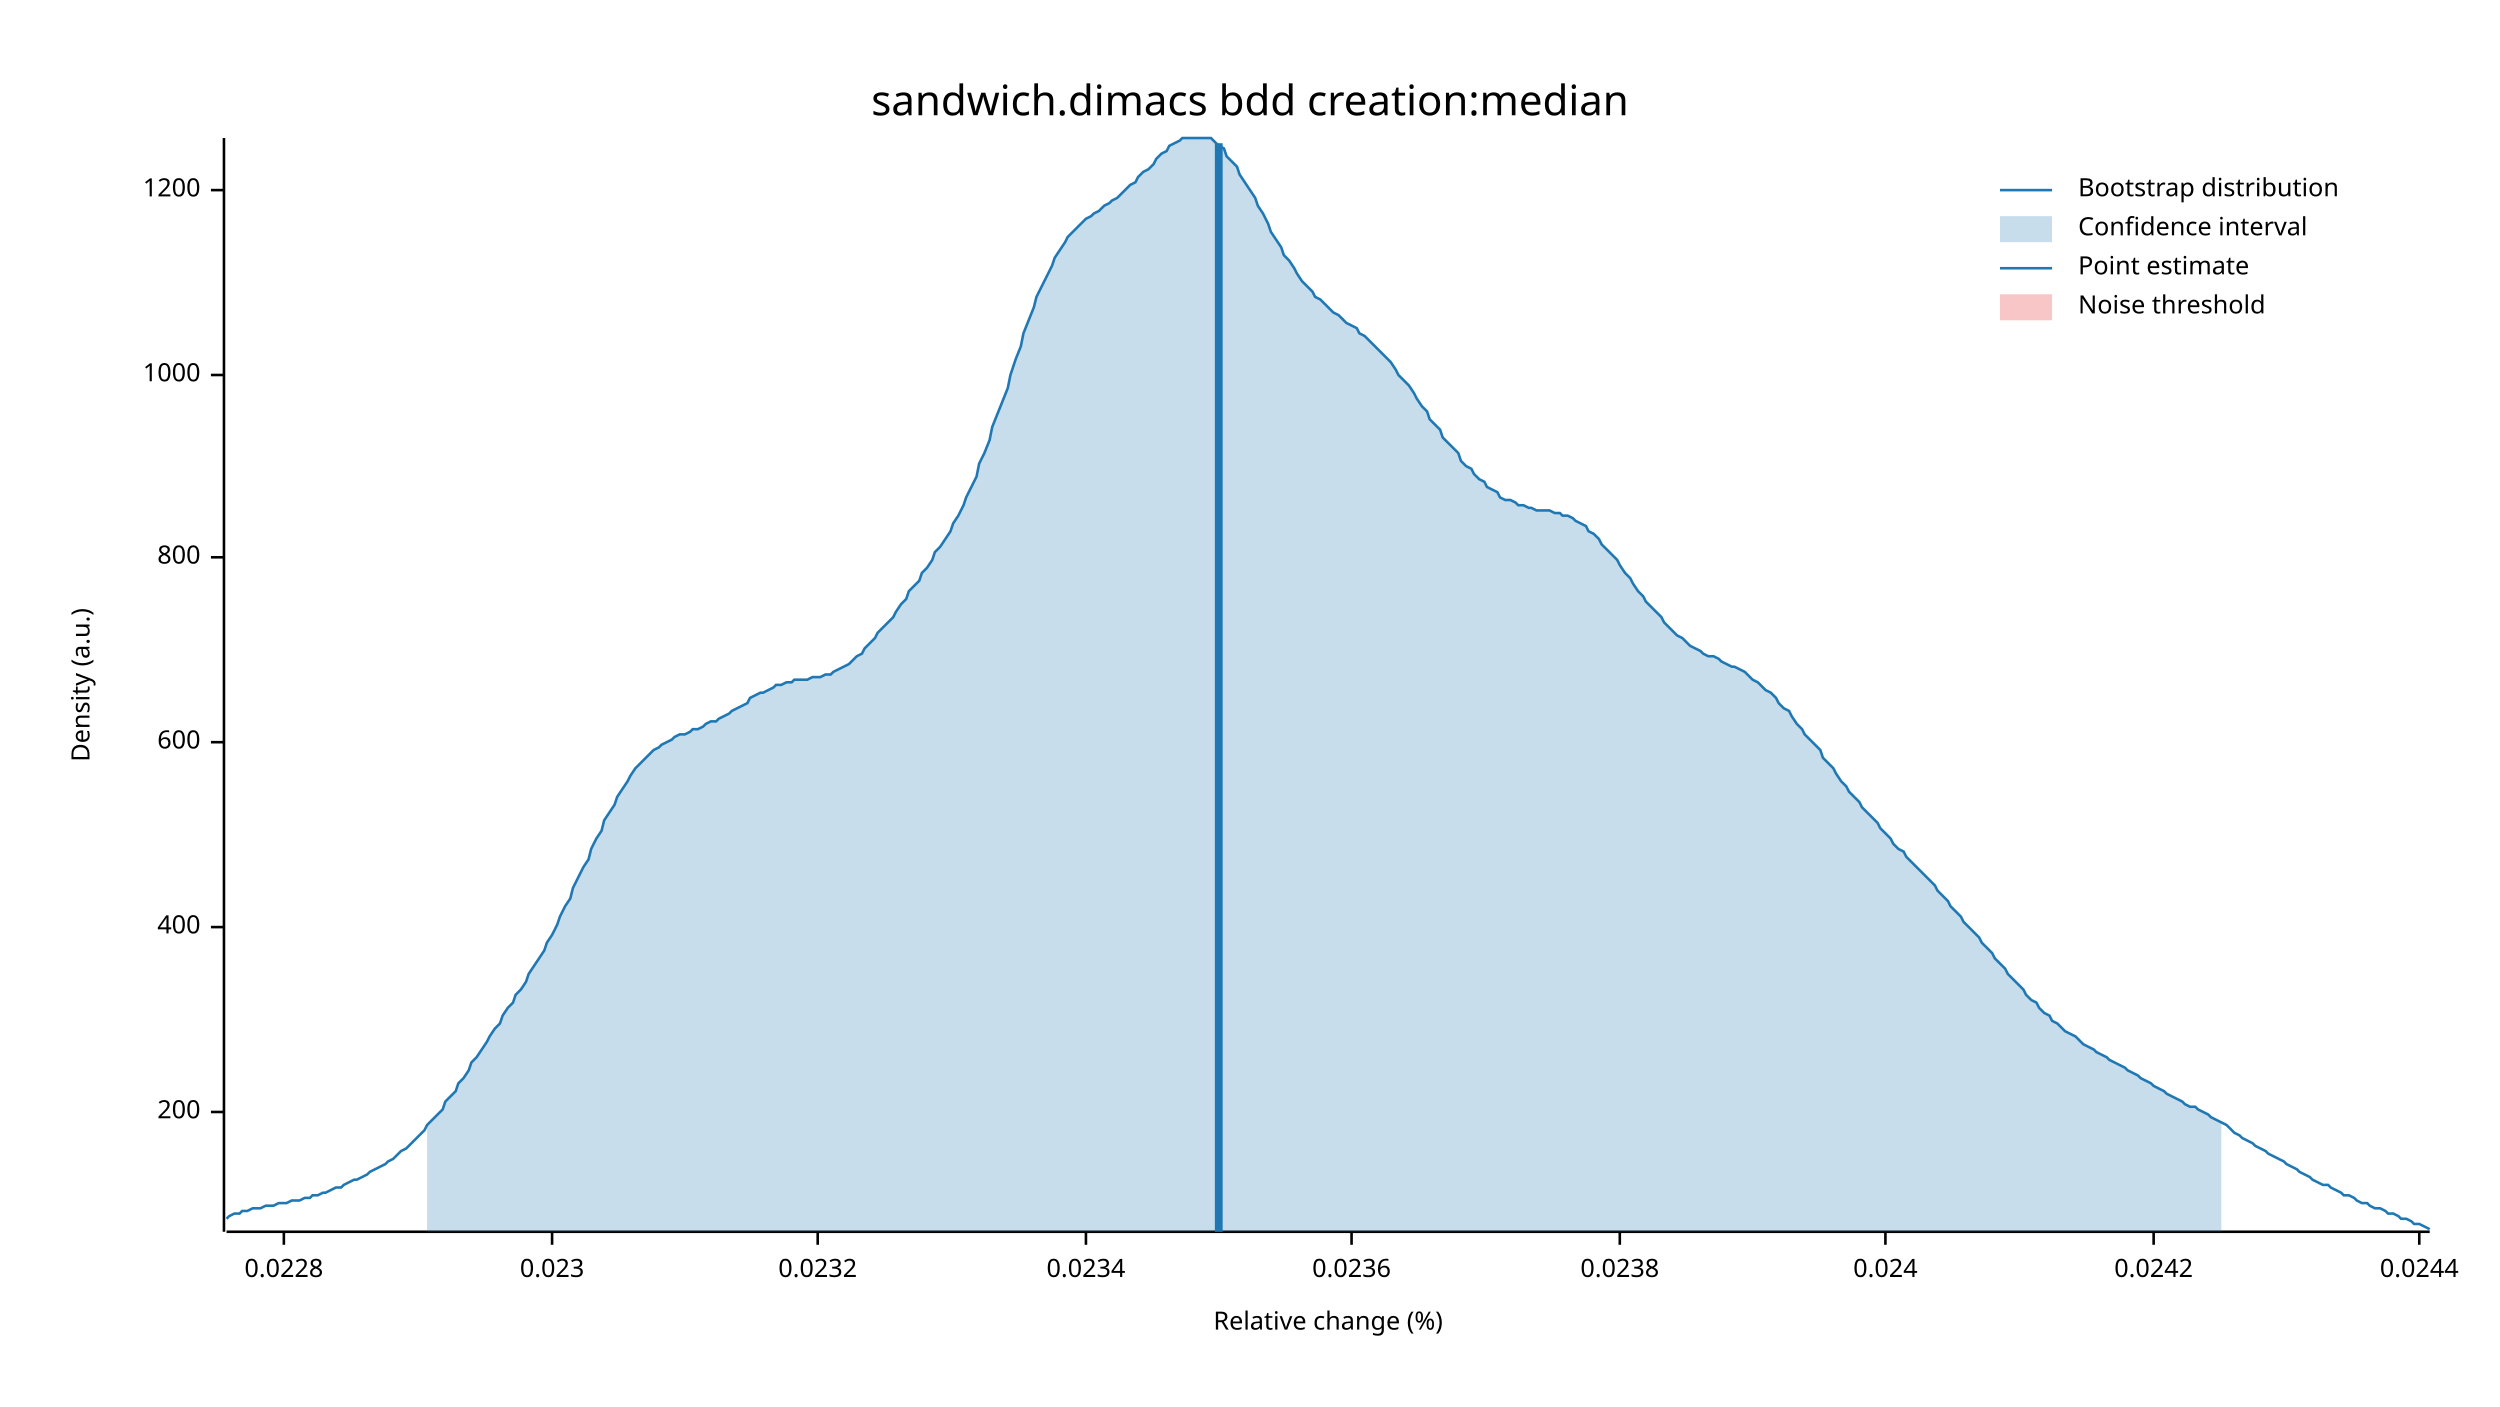
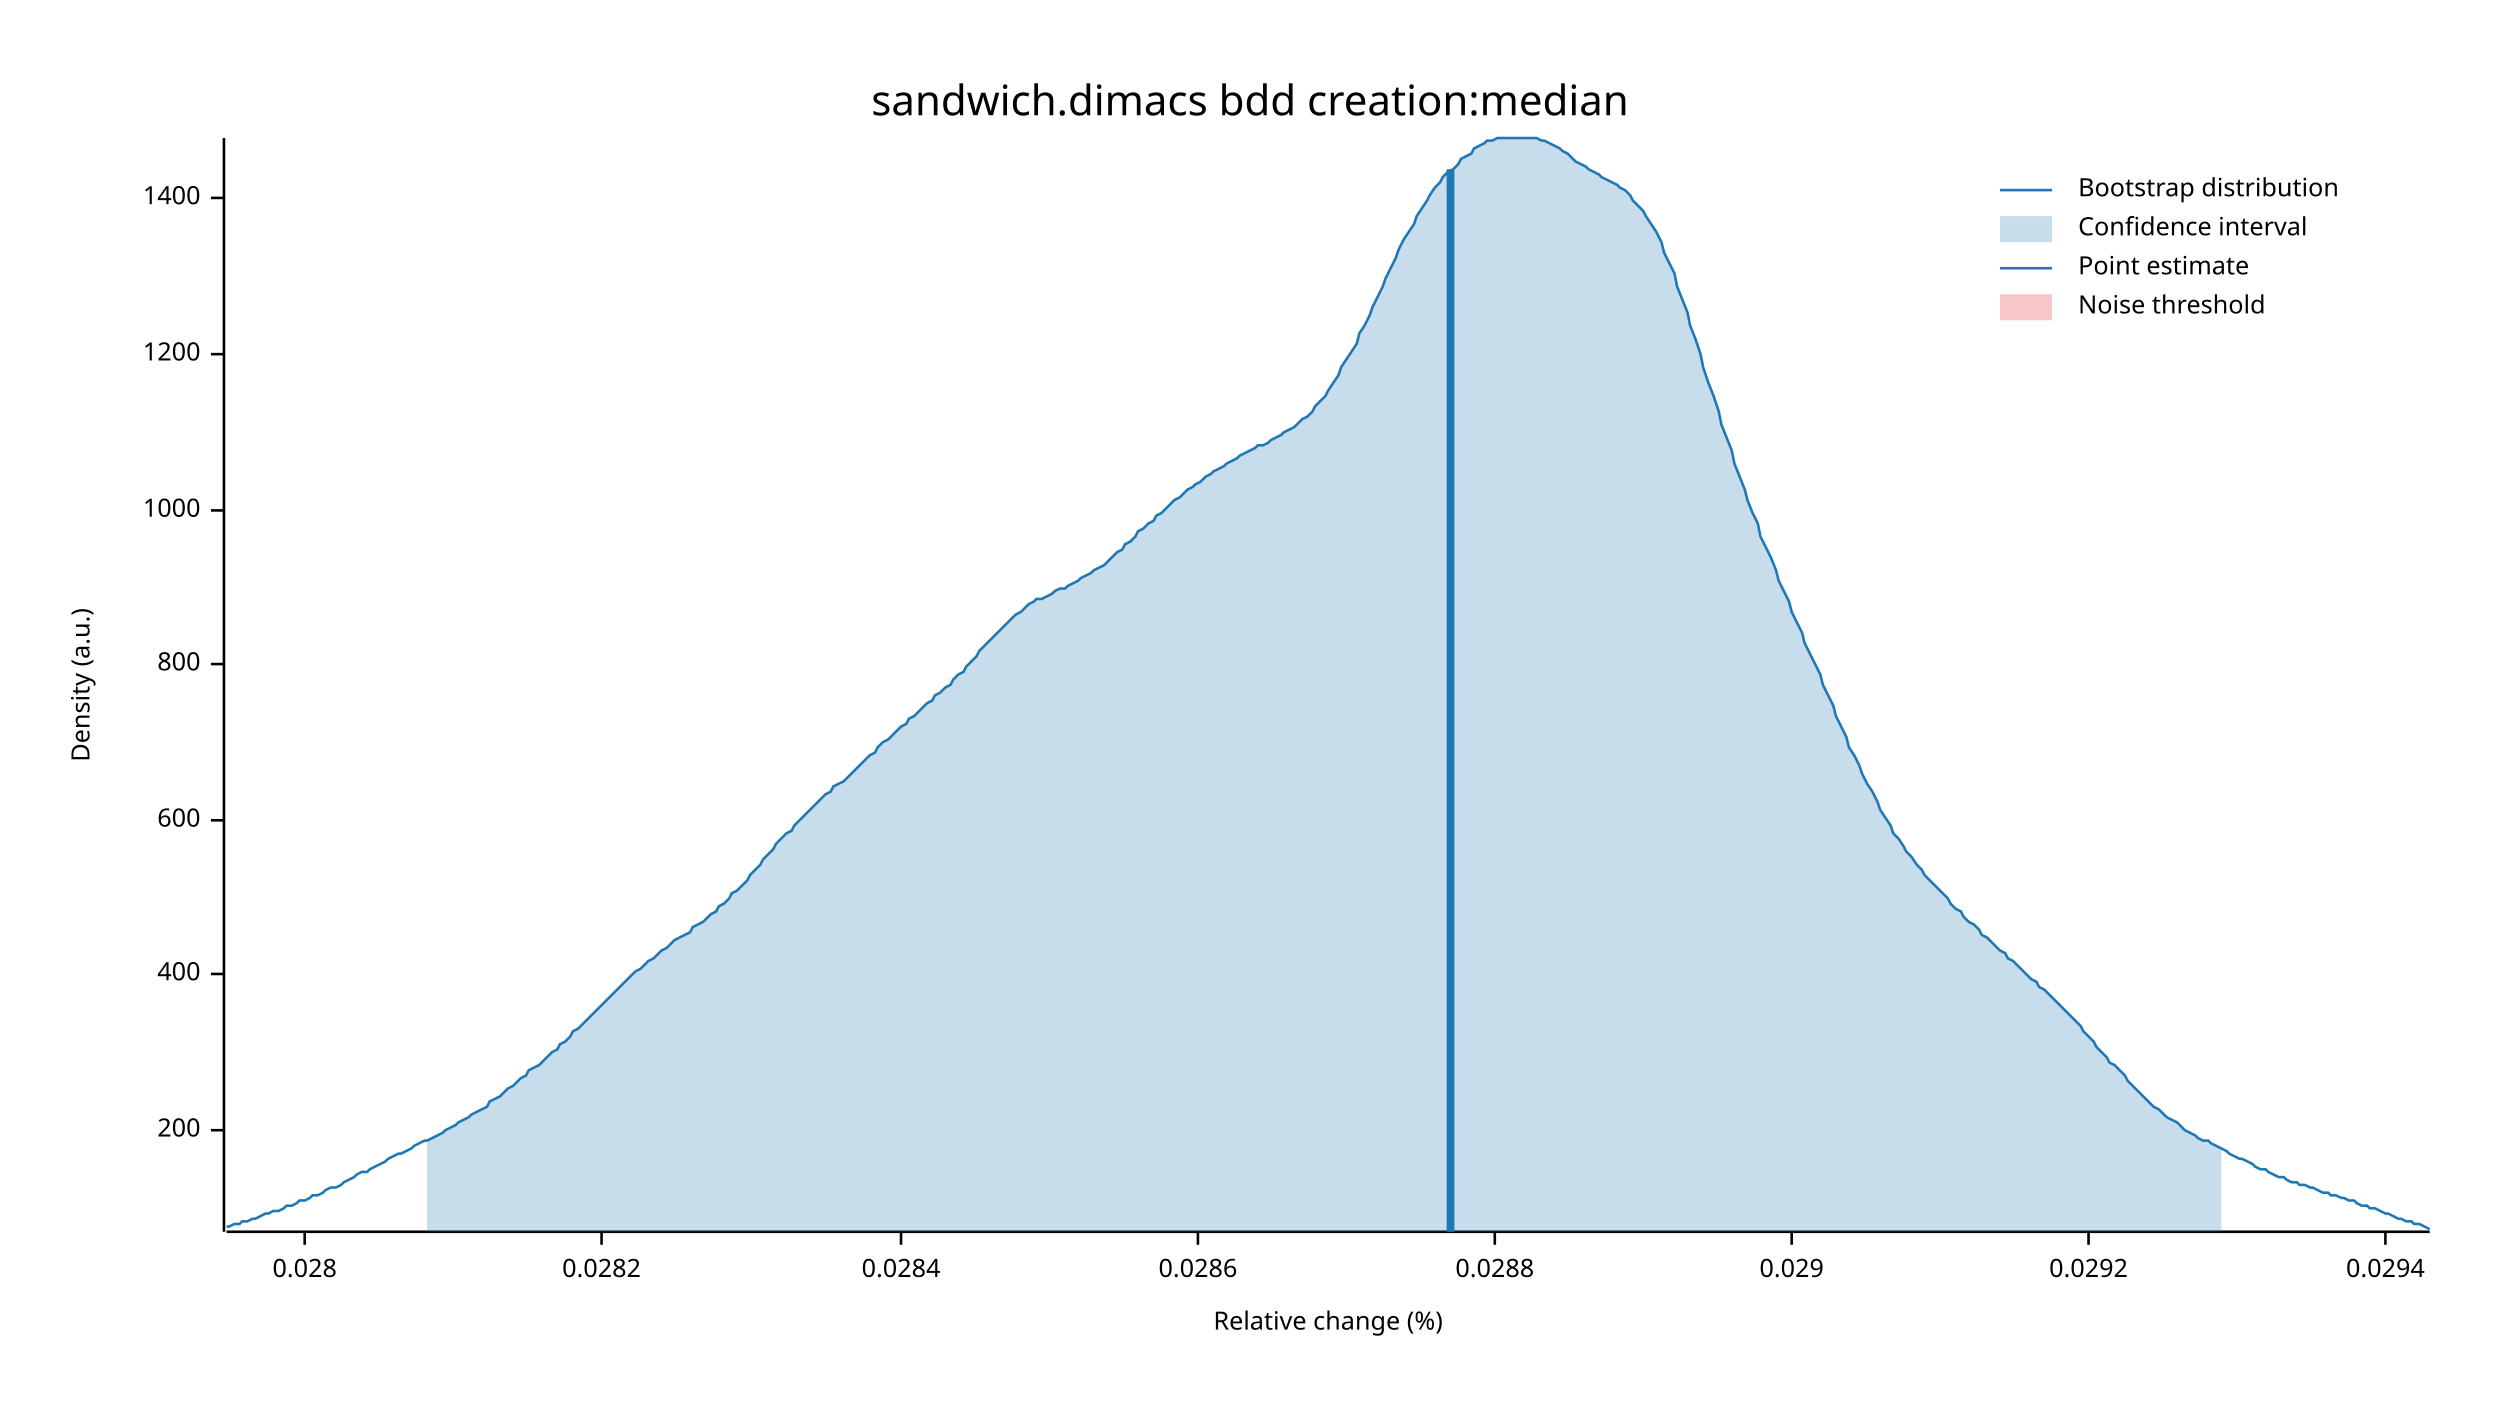
<svg xmlns="http://www.w3.org/2000/svg" width="960" height="540" viewBox="0 0 960 540">
  <text x="480" y="32" dy="0.76em" text-anchor="middle" font-family="sans-serif" font-size="16.129" opacity="1" fill="#000000">
sandwich.dimacs bdd creation:median
</text>
  <text x="27" y="263" dy="0.76em" text-anchor="middle" font-family="sans-serif" font-size="9.677" opacity="1" fill="#000000" transform="rotate(270, 27, 263)">
Density (a.u.)
</text>
  <text x="510" y="513" dy="-0.5ex" text-anchor="middle" font-family="sans-serif" font-size="9.677" opacity="1" fill="#000000">
Relative change (%)
</text>
  <polyline fill="none" opacity="1" stroke="#000000" stroke-width="1" points="86,53 86,473 " />
-   <text x="77" y="427" dy="0.5ex" text-anchor="end" font-family="sans-serif" font-size="9.677" opacity="1" fill="#000000">
+   <text x="77" y="434" dy="0.5ex" text-anchor="end" font-family="sans-serif" font-size="9.677" opacity="1" fill="#000000">
200
</text>
-   <polyline fill="none" opacity="1" stroke="#000000" stroke-width="1" points="81,427 86,427 " />
-   <text x="77" y="356" dy="0.5ex" text-anchor="end" font-family="sans-serif" font-size="9.677" opacity="1" fill="#000000">
+   <polyline fill="none" opacity="1" stroke="#000000" stroke-width="1" points="81,434 86,434 " />
+   <text x="77" y="374" dy="0.5ex" text-anchor="end" font-family="sans-serif" font-size="9.677" opacity="1" fill="#000000">
400
</text>
-   <polyline fill="none" opacity="1" stroke="#000000" stroke-width="1" points="81,356 86,356 " />
-   <text x="77" y="285" dy="0.5ex" text-anchor="end" font-family="sans-serif" font-size="9.677" opacity="1" fill="#000000">
+   <polyline fill="none" opacity="1" stroke="#000000" stroke-width="1" points="81,374 86,374 " />
+   <text x="77" y="315" dy="0.5ex" text-anchor="end" font-family="sans-serif" font-size="9.677" opacity="1" fill="#000000">
600
</text>
-   <polyline fill="none" opacity="1" stroke="#000000" stroke-width="1" points="81,285 86,285 " />
-   <text x="77" y="214" dy="0.5ex" text-anchor="end" font-family="sans-serif" font-size="9.677" opacity="1" fill="#000000">
+   <polyline fill="none" opacity="1" stroke="#000000" stroke-width="1" points="81,315 86,315 " />
+   <text x="77" y="255" dy="0.5ex" text-anchor="end" font-family="sans-serif" font-size="9.677" opacity="1" fill="#000000">
800
</text>
-   <polyline fill="none" opacity="1" stroke="#000000" stroke-width="1" points="81,214 86,214 " />
-   <text x="77" y="144" dy="0.5ex" text-anchor="end" font-family="sans-serif" font-size="9.677" opacity="1" fill="#000000">
+   <polyline fill="none" opacity="1" stroke="#000000" stroke-width="1" points="81,255 86,255 " />
+   <text x="77" y="196" dy="0.5ex" text-anchor="end" font-family="sans-serif" font-size="9.677" opacity="1" fill="#000000">
1000
</text>
-   <polyline fill="none" opacity="1" stroke="#000000" stroke-width="1" points="81,144 86,144 " />
-   <text x="77" y="73" dy="0.5ex" text-anchor="end" font-family="sans-serif" font-size="9.677" opacity="1" fill="#000000">
+   <polyline fill="none" opacity="1" stroke="#000000" stroke-width="1" points="81,196 86,196 " />
+   <text x="77" y="136" dy="0.5ex" text-anchor="end" font-family="sans-serif" font-size="9.677" opacity="1" fill="#000000">
1200
</text>
-   <polyline fill="none" opacity="1" stroke="#000000" stroke-width="1" points="81,73 86,73 " />
+   <polyline fill="none" opacity="1" stroke="#000000" stroke-width="1" points="81,136 86,136 " />
+   <text x="77" y="76" dy="0.5ex" text-anchor="end" font-family="sans-serif" font-size="9.677" opacity="1" fill="#000000">
+ 1400
+ </text>
+   <polyline fill="none" opacity="1" stroke="#000000" stroke-width="1" points="81,76 86,76 " />
  <polyline fill="none" opacity="1" stroke="#000000" stroke-width="1" points="87,473 933,473 " />
-   <text x="109" y="483" dy="0.76em" text-anchor="middle" font-family="sans-serif" font-size="9.677" opacity="1" fill="#000000">
- 0.0228
+   <text x="117" y="483" dy="0.76em" text-anchor="middle" font-family="sans-serif" font-size="9.677" opacity="1" fill="#000000">
+ 0.028
</text>
-   <polyline fill="none" opacity="1" stroke="#000000" stroke-width="1" points="109,473 109,478 " />
-   <text x="212" y="483" dy="0.76em" text-anchor="middle" font-family="sans-serif" font-size="9.677" opacity="1" fill="#000000">
- 0.023
+   <polyline fill="none" opacity="1" stroke="#000000" stroke-width="1" points="117,473 117,478 " />
+   <text x="231" y="483" dy="0.76em" text-anchor="middle" font-family="sans-serif" font-size="9.677" opacity="1" fill="#000000">
+ 0.0282
</text>
-   <polyline fill="none" opacity="1" stroke="#000000" stroke-width="1" points="212,473 212,478 " />
-   <text x="314" y="483" dy="0.76em" text-anchor="middle" font-family="sans-serif" font-size="9.677" opacity="1" fill="#000000">
- 0.0232
+   <polyline fill="none" opacity="1" stroke="#000000" stroke-width="1" points="231,473 231,478 " />
+   <text x="346" y="483" dy="0.76em" text-anchor="middle" font-family="sans-serif" font-size="9.677" opacity="1" fill="#000000">
+ 0.0284
</text>
-   <polyline fill="none" opacity="1" stroke="#000000" stroke-width="1" points="314,473 314,478 " />
-   <text x="417" y="483" dy="0.76em" text-anchor="middle" font-family="sans-serif" font-size="9.677" opacity="1" fill="#000000">
- 0.0234
+   <polyline fill="none" opacity="1" stroke="#000000" stroke-width="1" points="346,473 346,478 " />
+   <text x="460" y="483" dy="0.76em" text-anchor="middle" font-family="sans-serif" font-size="9.677" opacity="1" fill="#000000">
+ 0.0286
</text>
-   <polyline fill="none" opacity="1" stroke="#000000" stroke-width="1" points="417,473 417,478 " />
-   <text x="519" y="483" dy="0.76em" text-anchor="middle" font-family="sans-serif" font-size="9.677" opacity="1" fill="#000000">
- 0.0236
+   <polyline fill="none" opacity="1" stroke="#000000" stroke-width="1" points="460,473 460,478 " />
+   <text x="574" y="483" dy="0.76em" text-anchor="middle" font-family="sans-serif" font-size="9.677" opacity="1" fill="#000000">
+ 0.0288
</text>
-   <polyline fill="none" opacity="1" stroke="#000000" stroke-width="1" points="519,473 519,478 " />
-   <text x="622" y="483" dy="0.76em" text-anchor="middle" font-family="sans-serif" font-size="9.677" opacity="1" fill="#000000">
- 0.0238
+   <polyline fill="none" opacity="1" stroke="#000000" stroke-width="1" points="574,473 574,478 " />
+   <text x="688" y="483" dy="0.76em" text-anchor="middle" font-family="sans-serif" font-size="9.677" opacity="1" fill="#000000">
+ 0.029
</text>
-   <polyline fill="none" opacity="1" stroke="#000000" stroke-width="1" points="622,473 622,478 " />
-   <text x="724" y="483" dy="0.76em" text-anchor="middle" font-family="sans-serif" font-size="9.677" opacity="1" fill="#000000">
- 0.024
+   <polyline fill="none" opacity="1" stroke="#000000" stroke-width="1" points="688,473 688,478 " />
+   <text x="802" y="483" dy="0.76em" text-anchor="middle" font-family="sans-serif" font-size="9.677" opacity="1" fill="#000000">
+ 0.0292
</text>
-   <polyline fill="none" opacity="1" stroke="#000000" stroke-width="1" points="724,473 724,478 " />
-   <text x="827" y="483" dy="0.76em" text-anchor="middle" font-family="sans-serif" font-size="9.677" opacity="1" fill="#000000">
- 0.0242
+   <polyline fill="none" opacity="1" stroke="#000000" stroke-width="1" points="802,473 802,478 " />
+   <text x="916" y="483" dy="0.76em" text-anchor="middle" font-family="sans-serif" font-size="9.677" opacity="1" fill="#000000">
+ 0.0294
</text>
-   <polyline fill="none" opacity="1" stroke="#000000" stroke-width="1" points="827,473 827,478 " />
-   <text x="929" y="483" dy="0.76em" text-anchor="middle" font-family="sans-serif" font-size="9.677" opacity="1" fill="#000000">
- 0.0244
- </text>
-   <polyline fill="none" opacity="1" stroke="#000000" stroke-width="1" points="929,473 929,478 " />
-   <polyline fill="none" opacity="1" stroke="#1F78B4" stroke-width="1" points="87,468 88,467 90,466 92,466 93,465 95,465 97,464 98,464 100,464 102,463 103,463 105,463 107,462 109,462 110,462 112,461 114,461 115,461 117,460 119,460 120,459 122,459 124,458 125,458 127,457 129,456 131,456 132,455 134,454 136,453 137,453 139,452 141,451 142,450 144,449 146,448 148,447 149,446 151,445 153,443 154,442 156,441 158,439 159,438 161,436 163,434 164,432 166,430 168,428 170,426 171,423 173,421 175,419 176,416 178,414 180,411 181,408 183,406 185,403 187,400 188,398 190,395 192,393 193,390 195,387 197,385 198,382 200,380 202,377 203,374 205,371 207,368 209,365 210,362 212,359 214,355 215,352 217,348 219,345 220,341 222,337 224,333 226,330 227,326 229,322 231,319 232,315 234,312 236,309 237,306 239,303 241,300 242,298 244,295 246,293 248,291 249,290 251,288 253,287 254,286 256,285 258,284 259,283 261,282 263,282 265,281 266,280 268,280 270,279 271,278 273,277 275,277 276,276 278,275 280,274 281,273 283,272 285,271 287,270 288,268 290,267 292,266 293,266 295,265 297,264 298,263 300,263 302,262 304,262 305,261 307,261 309,261 310,261 312,260 314,260 315,260 317,259 319,259 320,258 322,257 324,256 326,255 327,254 329,252 331,251 332,249 334,247 336,245 337,243 339,241 341,239 343,237 344,235 346,232 348,230 349,227 351,225 353,223 354,220 356,218 358,215 359,212 361,210 363,207 365,204 366,201 368,198 370,194 371,191 373,187 375,183 376,178 378,174 380,169 381,164 383,159 385,154 387,149 388,144 390,138 392,133 393,128 395,123 397,118 398,114 400,110 402,106 404,102 405,99 407,96 409,93 410,91 412,89 414,87 415,86 417,84 419,83 420,82 422,81 424,79 426,78 427,77 429,76 431,74 432,73 434,71 436,70 437,68 439,66 441,65 443,63 444,61 446,59 448,58 449,56 451,55 453,54 454,53 456,53 458,53 459,53 461,53 463,53 465,53 466,54 468,56 470,57 471,60 473,62 475,64 476,67 478,70 480,73 482,76 483,79 485,82 487,86 488,89 490,92 492,95 493,98 495,100 497,103 498,105 500,108 502,110 504,112 505,114 507,115 509,117 510,118 512,120 514,121 515,122 517,124 519,125 521,126 522,128 524,129 526,131 527,132 529,134 531,136 532,137 534,139 536,142 537,144 539,146 541,148 543,151 544,153 546,156 548,158 549,161 551,163 553,165 554,168 556,170 558,172 560,174 561,177 563,179 565,180 566,182 568,184 570,185 571,187 573,188 575,189 576,191 578,192 580,192 582,193 583,194 585,194 587,195 588,195 590,196 592,196 593,196 595,196 597,197 599,197 600,198 602,198 604,199 605,200 607,201 609,202 610,204 612,205 614,207 615,209 617,211 619,213 621,215 622,217 624,220 626,222 627,224 629,227 631,229 632,231 634,233 636,235 638,237 639,239 641,241 643,243 644,244 646,245 648,247 649,248 651,249 653,250 654,251 656,252 658,252 660,253 661,254 663,255 665,256 666,256 668,257 670,258 671,259 673,261 675,262 676,263 678,265 680,266 682,268 683,270 685,272 687,273 688,275 690,278 692,280 693,282 695,284 697,286 699,288 700,291 702,293 704,295 705,297 707,300 709,302 710,304 712,306 714,308 715,310 717,312 719,314 721,316 722,318 724,320 726,322 727,324 729,326 731,327 732,329 734,331 736,333 738,335 739,336 741,338 743,340 744,342 746,344 748,346 749,348 751,350 753,352 754,354 756,356 758,358 760,360 761,362 763,364 765,366 766,368 768,370 770,372 771,374 773,376 775,378 777,380 778,382 780,384 782,385 783,387 785,389 787,390 788,392 790,393 792,395 793,396 795,397 797,398 799,400 800,401 802,402 804,403 805,404 807,405 809,406 810,407 812,408 814,409 816,410 817,411 819,412 821,413 822,414 824,415 826,416 827,417 829,418 831,419 832,420 834,421 836,422 838,423 839,424 841,425 843,425 844,426 846,427 848,428 849,429 851,430 853,431 855,432 856,433 858,435 860,436 861,437 863,438 865,439 866,440 868,441 870,442 871,443 873,444 875,445 877,446 878,447 880,448 882,449 883,450 885,451 887,452 888,453 890,454 892,455 894,455 895,456 897,457 899,458 900,459 902,459 904,460 905,461 907,462 909,462 910,463 912,464 914,464 916,465 917,466 919,466 921,467 922,468 924,468 926,469 927,470 929,470 931,471 933,472 " />
-   <polygon opacity="0.25" fill="#1F78B4" points="164,432 166,430 168,428 170,426 171,423 173,421 175,419 176,416 178,414 180,411 181,408 183,406 185,403 187,400 188,398 190,395 192,393 193,390 195,387 197,385 198,382 200,380 202,377 203,374 205,371 207,368 209,365 210,362 212,359 214,355 215,352 217,348 219,345 220,341 222,337 224,333 226,330 227,326 229,322 231,319 232,315 234,312 236,309 237,306 239,303 241,300 242,298 244,295 246,293 248,291 249,290 251,288 253,287 254,286 256,285 258,284 259,283 261,282 263,282 265,281 266,280 268,280 270,279 271,278 273,277 275,277 276,276 278,275 280,274 281,273 283,272 285,271 287,270 288,268 290,267 292,266 293,266 295,265 297,264 298,263 300,263 302,262 304,262 305,261 307,261 309,261 310,261 312,260 314,260 315,260 317,259 319,259 320,258 322,257 324,256 326,255 327,254 329,252 331,251 332,249 334,247 336,245 337,243 339,241 341,239 343,237 344,235 346,232 348,230 349,227 351,225 353,223 354,220 356,218 358,215 359,212 361,210 363,207 365,204 366,201 368,198 370,194 371,191 373,187 375,183 376,178 378,174 380,169 381,164 383,159 385,154 387,149 388,144 390,138 392,133 393,128 395,123 397,118 398,114 400,110 402,106 404,102 405,99 407,96 409,93 410,91 412,89 414,87 415,86 417,84 419,83 420,82 422,81 424,79 426,78 427,77 429,76 431,74 432,73 434,71 436,70 437,68 439,66 441,65 443,63 444,61 446,59 448,58 449,56 451,55 453,54 454,53 456,53 458,53 459,53 461,53 463,53 465,53 466,54 468,56 470,57 471,60 473,62 475,64 476,67 478,70 480,73 482,76 483,79 485,82 487,86 488,89 490,92 492,95 493,98 495,100 497,103 498,105 500,108 502,110 504,112 505,114 507,115 509,117 510,118 512,120 514,121 515,122 517,124 519,125 521,126 522,128 524,129 526,131 527,132 529,134 531,136 532,137 534,139 536,142 537,144 539,146 541,148 543,151 544,153 546,156 548,158 549,161 551,163 553,165 554,168 556,170 558,172 560,174 561,177 563,179 565,180 566,182 568,184 570,185 571,187 573,188 575,189 576,191 578,192 580,192 582,193 583,194 585,194 587,195 588,195 590,196 592,196 593,196 595,196 597,197 599,197 600,198 602,198 604,199 605,200 607,201 609,202 610,204 612,205 614,207 615,209 617,211 619,213 621,215 622,217 624,220 626,222 627,224 629,227 631,229 632,231 634,233 636,235 638,237 639,239 641,241 643,243 644,244 646,245 648,247 649,248 651,249 653,250 654,251 656,252 658,252 660,253 661,254 663,255 665,256 666,256 668,257 670,258 671,259 673,261 675,262 676,263 678,265 680,266 682,268 683,270 685,272 687,273 688,275 690,278 692,280 693,282 695,284 697,286 699,288 700,291 702,293 704,295 705,297 707,300 709,302 710,304 712,306 714,308 715,310 717,312 719,314 721,316 722,318 724,320 726,322 727,324 729,326 731,327 732,329 734,331 736,333 738,335 739,336 741,338 743,340 744,342 746,344 748,346 749,348 751,350 753,352 754,354 756,356 758,358 760,360 761,362 763,364 765,366 766,368 768,370 770,372 771,374 773,376 775,378 777,380 778,382 780,384 782,385 783,387 785,389 787,390 788,392 790,393 792,395 793,396 795,397 797,398 799,400 800,401 802,402 804,403 805,404 807,405 809,406 810,407 812,408 814,409 816,410 817,411 819,412 821,413 822,414 824,415 826,416 827,417 829,418 831,419 832,420 834,421 836,422 838,423 839,424 841,425 843,425 844,426 846,427 848,428 849,429 851,430 853,431 853,473 164,473 " />
-   <polyline fill="none" opacity="1" stroke="#1F78B4" stroke-width="3" points="468,473 468,55 " />
+   <polyline fill="none" opacity="1" stroke="#000000" stroke-width="1" points="916,473 916,478 " />
+   <polyline fill="none" opacity="1" stroke="#1F78B4" stroke-width="1" points="87,471 88,471 90,470 92,470 93,469 95,469 97,468 98,468 100,467 102,466 103,466 105,465 107,465 109,464 110,463 112,463 114,462 115,461 117,461 119,460 120,459 122,459 124,458 125,457 127,456 129,456 131,455 132,454 134,453 136,452 137,451 139,450 141,450 142,449 144,448 146,447 148,446 149,445 151,444 153,443 154,443 156,442 158,441 159,440 161,439 163,438 164,438 166,437 168,436 170,435 171,434 173,433 175,432 176,431 178,430 180,429 181,428 183,427 185,426 187,425 188,423 190,422 192,421 193,420 195,418 197,417 198,416 200,414 202,413 203,411 205,410 207,409 209,407 210,406 212,404 214,403 215,401 217,400 219,398 220,396 222,395 224,393 226,391 227,390 229,388 231,386 232,385 234,383 236,381 237,380 239,378 241,376 242,375 244,373 246,372 248,370 249,369 251,368 253,366 254,365 256,364 258,362 259,361 261,360 263,359 265,358 266,356 268,355 270,354 271,353 273,351 275,350 276,348 278,347 280,345 281,343 283,342 285,340 287,338 288,336 290,334 292,332 293,330 295,328 297,326 298,324 300,322 302,320 304,319 305,317 307,315 309,313 310,312 312,310 314,308 315,307 317,305 319,304 320,302 322,301 324,300 326,298 327,297 329,295 331,293 332,292 334,290 336,289 337,287 339,285 341,284 343,282 344,281 346,279 348,278 349,276 351,275 353,273 354,272 356,270 358,269 359,267 361,266 363,264 365,263 366,261 368,259 370,258 371,256 373,254 375,252 376,250 378,248 380,246 381,245 383,243 385,241 387,239 388,238 390,236 392,235 393,234 395,232 397,231 398,230 400,230 402,229 404,228 405,227 407,226 409,226 410,225 412,224 414,223 415,222 417,221 419,220 420,219 422,218 424,217 426,215 427,214 429,212 431,211 432,209 434,208 436,206 437,204 439,203 441,201 443,200 444,198 446,197 448,195 449,194 451,192 453,191 454,190 456,188 458,187 459,186 461,185 463,183 465,182 466,181 468,180 470,179 471,178 473,177 475,176 476,175 478,174 480,173 482,172 483,171 485,171 487,170 488,169 490,168 492,167 493,166 495,165 497,164 498,163 500,161 502,160 504,158 505,156 507,154 509,152 510,150 512,147 514,144 515,141 517,138 519,135 521,132 522,128 524,125 526,121 527,118 529,114 531,110 532,107 534,103 536,99 537,96 539,92 541,89 543,86 544,83 546,80 548,77 549,75 551,72 553,70 554,68 556,66 558,65 560,63 561,61 563,60 565,59 566,57 568,56 570,55 571,54 573,54 575,53 576,53 578,53 580,53 582,53 583,53 585,53 587,53 588,53 590,53 592,54 593,54 595,55 597,56 599,57 600,58 602,59 604,61 605,62 607,63 609,64 610,65 612,66 614,67 615,68 617,69 619,70 621,71 622,72 624,73 626,75 627,77 629,79 631,81 632,83 634,86 636,89 638,93 639,97 641,101 643,105 644,110 646,115 648,120 649,125 651,130 653,136 654,141 656,147 658,152 660,158 661,163 663,168 665,173 666,178 668,183 670,188 671,192 673,197 675,201 676,206 678,210 680,214 682,219 683,223 685,227 687,231 688,235 690,239 692,243 693,247 695,251 697,255 699,259 700,263 702,267 704,271 705,275 707,279 709,283 710,287 712,290 714,294 715,297 717,301 719,304 721,308 722,311 724,314 726,317 727,320 729,322 731,325 732,327 734,329 736,332 738,334 739,336 741,338 743,340 744,341 746,343 748,345 749,347 751,349 753,350 754,352 756,354 758,355 760,357 761,359 763,360 765,362 766,363 768,365 770,366 771,368 773,369 775,371 777,373 778,374 780,376 782,377 783,379 785,380 787,382 788,383 790,385 792,387 793,388 795,390 797,392 799,394 800,396 802,398 804,400 805,402 807,404 809,406 810,408 812,409 814,411 816,413 817,415 819,417 821,419 822,420 824,422 826,424 827,425 829,426 831,428 832,429 834,430 836,431 838,433 839,434 841,435 843,436 844,437 846,438 848,438 849,439 851,440 853,441 855,442 856,443 858,444 860,445 861,445 863,446 865,447 866,448 868,449 870,449 871,450 873,451 875,452 877,452 878,453 880,454 882,454 883,455 885,455 887,456 888,456 890,457 892,458 894,458 895,459 897,459 899,460 900,460 902,461 904,461 905,462 907,463 909,463 910,464 912,464 914,465 916,466 917,466 919,467 921,468 922,468 924,469 926,469 927,470 929,470 931,471 933,472 " />
+   <polygon opacity="0.25" fill="#1F78B4" points="164,438 166,437 168,436 170,435 171,434 173,433 175,432 176,431 178,430 180,429 181,428 183,427 185,426 187,425 188,423 190,422 192,421 193,420 195,418 197,417 198,416 200,414 202,413 203,411 205,410 207,409 209,407 210,406 212,404 214,403 215,401 217,400 219,398 220,396 222,395 224,393 226,391 227,390 229,388 231,386 232,385 234,383 236,381 237,380 239,378 241,376 242,375 244,373 246,372 248,370 249,369 251,368 253,366 254,365 256,364 258,362 259,361 261,360 263,359 265,358 266,356 268,355 270,354 271,353 273,351 275,350 276,348 278,347 280,345 281,343 283,342 285,340 287,338 288,336 290,334 292,332 293,330 295,328 297,326 298,324 300,322 302,320 304,319 305,317 307,315 309,313 310,312 312,310 314,308 315,307 317,305 319,304 320,302 322,301 324,300 326,298 327,297 329,295 331,293 332,292 334,290 336,289 337,287 339,285 341,284 343,282 344,281 346,279 348,278 349,276 351,275 353,273 354,272 356,270 358,269 359,267 361,266 363,264 365,263 366,261 368,259 370,258 371,256 373,254 375,252 376,250 378,248 380,246 381,245 383,243 385,241 387,239 388,238 390,236 392,235 393,234 395,232 397,231 398,230 400,230 402,229 404,228 405,227 407,226 409,226 410,225 412,224 414,223 415,222 417,221 419,220 420,219 422,218 424,217 426,215 427,214 429,212 431,211 432,209 434,208 436,206 437,204 439,203 441,201 443,200 444,198 446,197 448,195 449,194 451,192 453,191 454,190 456,188 458,187 459,186 461,185 463,183 465,182 466,181 468,180 470,179 471,178 473,177 475,176 476,175 478,174 480,173 482,172 483,171 485,171 487,170 488,169 490,168 492,167 493,166 495,165 497,164 498,163 500,161 502,160 504,158 505,156 507,154 509,152 510,150 512,147 514,144 515,141 517,138 519,135 521,132 522,128 524,125 526,121 527,118 529,114 531,110 532,107 534,103 536,99 537,96 539,92 541,89 543,86 544,83 546,80 548,77 549,75 551,72 553,70 554,68 556,66 558,65 560,63 561,61 563,60 565,59 566,57 568,56 570,55 571,54 573,54 575,53 576,53 578,53 580,53 582,53 583,53 585,53 587,53 588,53 590,53 592,54 593,54 595,55 597,56 599,57 600,58 602,59 604,61 605,62 607,63 609,64 610,65 612,66 614,67 615,68 617,69 619,70 621,71 622,72 624,73 626,75 627,77 629,79 631,81 632,83 634,86 636,89 638,93 639,97 641,101 643,105 644,110 646,115 648,120 649,125 651,130 653,136 654,141 656,147 658,152 660,158 661,163 663,168 665,173 666,178 668,183 670,188 671,192 673,197 675,201 676,206 678,210 680,214 682,219 683,223 685,227 687,231 688,235 690,239 692,243 693,247 695,251 697,255 699,259 700,263 702,267 704,271 705,275 707,279 709,283 710,287 712,290 714,294 715,297 717,301 719,304 721,308 722,311 724,314 726,317 727,320 729,322 731,325 732,327 734,329 736,332 738,334 739,336 741,338 743,340 744,341 746,343 748,345 749,347 751,349 753,350 754,352 756,354 758,355 760,357 761,359 763,360 765,362 766,363 768,365 770,366 771,368 773,369 775,371 777,373 778,374 780,376 782,377 783,379 785,380 787,382 788,383 790,385 792,387 793,388 795,390 797,392 799,394 800,396 802,398 804,400 805,402 807,404 809,406 810,408 812,409 814,411 816,413 817,415 819,417 821,419 822,420 824,422 826,424 827,425 829,426 831,428 832,429 834,430 836,431 838,433 839,434 841,435 843,436 844,437 846,438 848,438 849,439 851,440 853,441 853,473 164,473 " />
+   <polyline fill="none" opacity="1" stroke="#1F78B4" stroke-width="3" points="557,473 557,65 " />
  <rect x="510" y="53" width="0" height="419" opacity="0.1" fill="#E31A1C" stroke="none" />
  <text x="798" y="68" dy="0.76em" text-anchor="start" font-family="sans-serif" font-size="9.677" opacity="1" fill="#000000">
Bootstrap distribution
</text>
  <text x="798" y="83" dy="0.76em" text-anchor="start" font-family="sans-serif" font-size="9.677" opacity="1" fill="#000000">
Confidence interval
</text>
  <text x="798" y="98" dy="0.76em" text-anchor="start" font-family="sans-serif" font-size="9.677" opacity="1" fill="#000000">
Point estimate
</text>
  <text x="798" y="113" dy="0.76em" text-anchor="start" font-family="sans-serif" font-size="9.677" opacity="1" fill="#000000">
Noise threshold
</text>
  <polyline fill="none" opacity="1" stroke="#1F78B4" stroke-width="1" points="768,73 788,73 " />
  <rect x="768" y="83" width="20" height="10" opacity="0.25" fill="#1F78B4" stroke="none" />
  <polyline fill="none" opacity="1" stroke="#1F78B4" stroke-width="1" points="768,103 788,103 " />
  <rect x="768" y="113" width="20" height="10" opacity="0.25" fill="#E31A1C" stroke="none" />
</svg>
